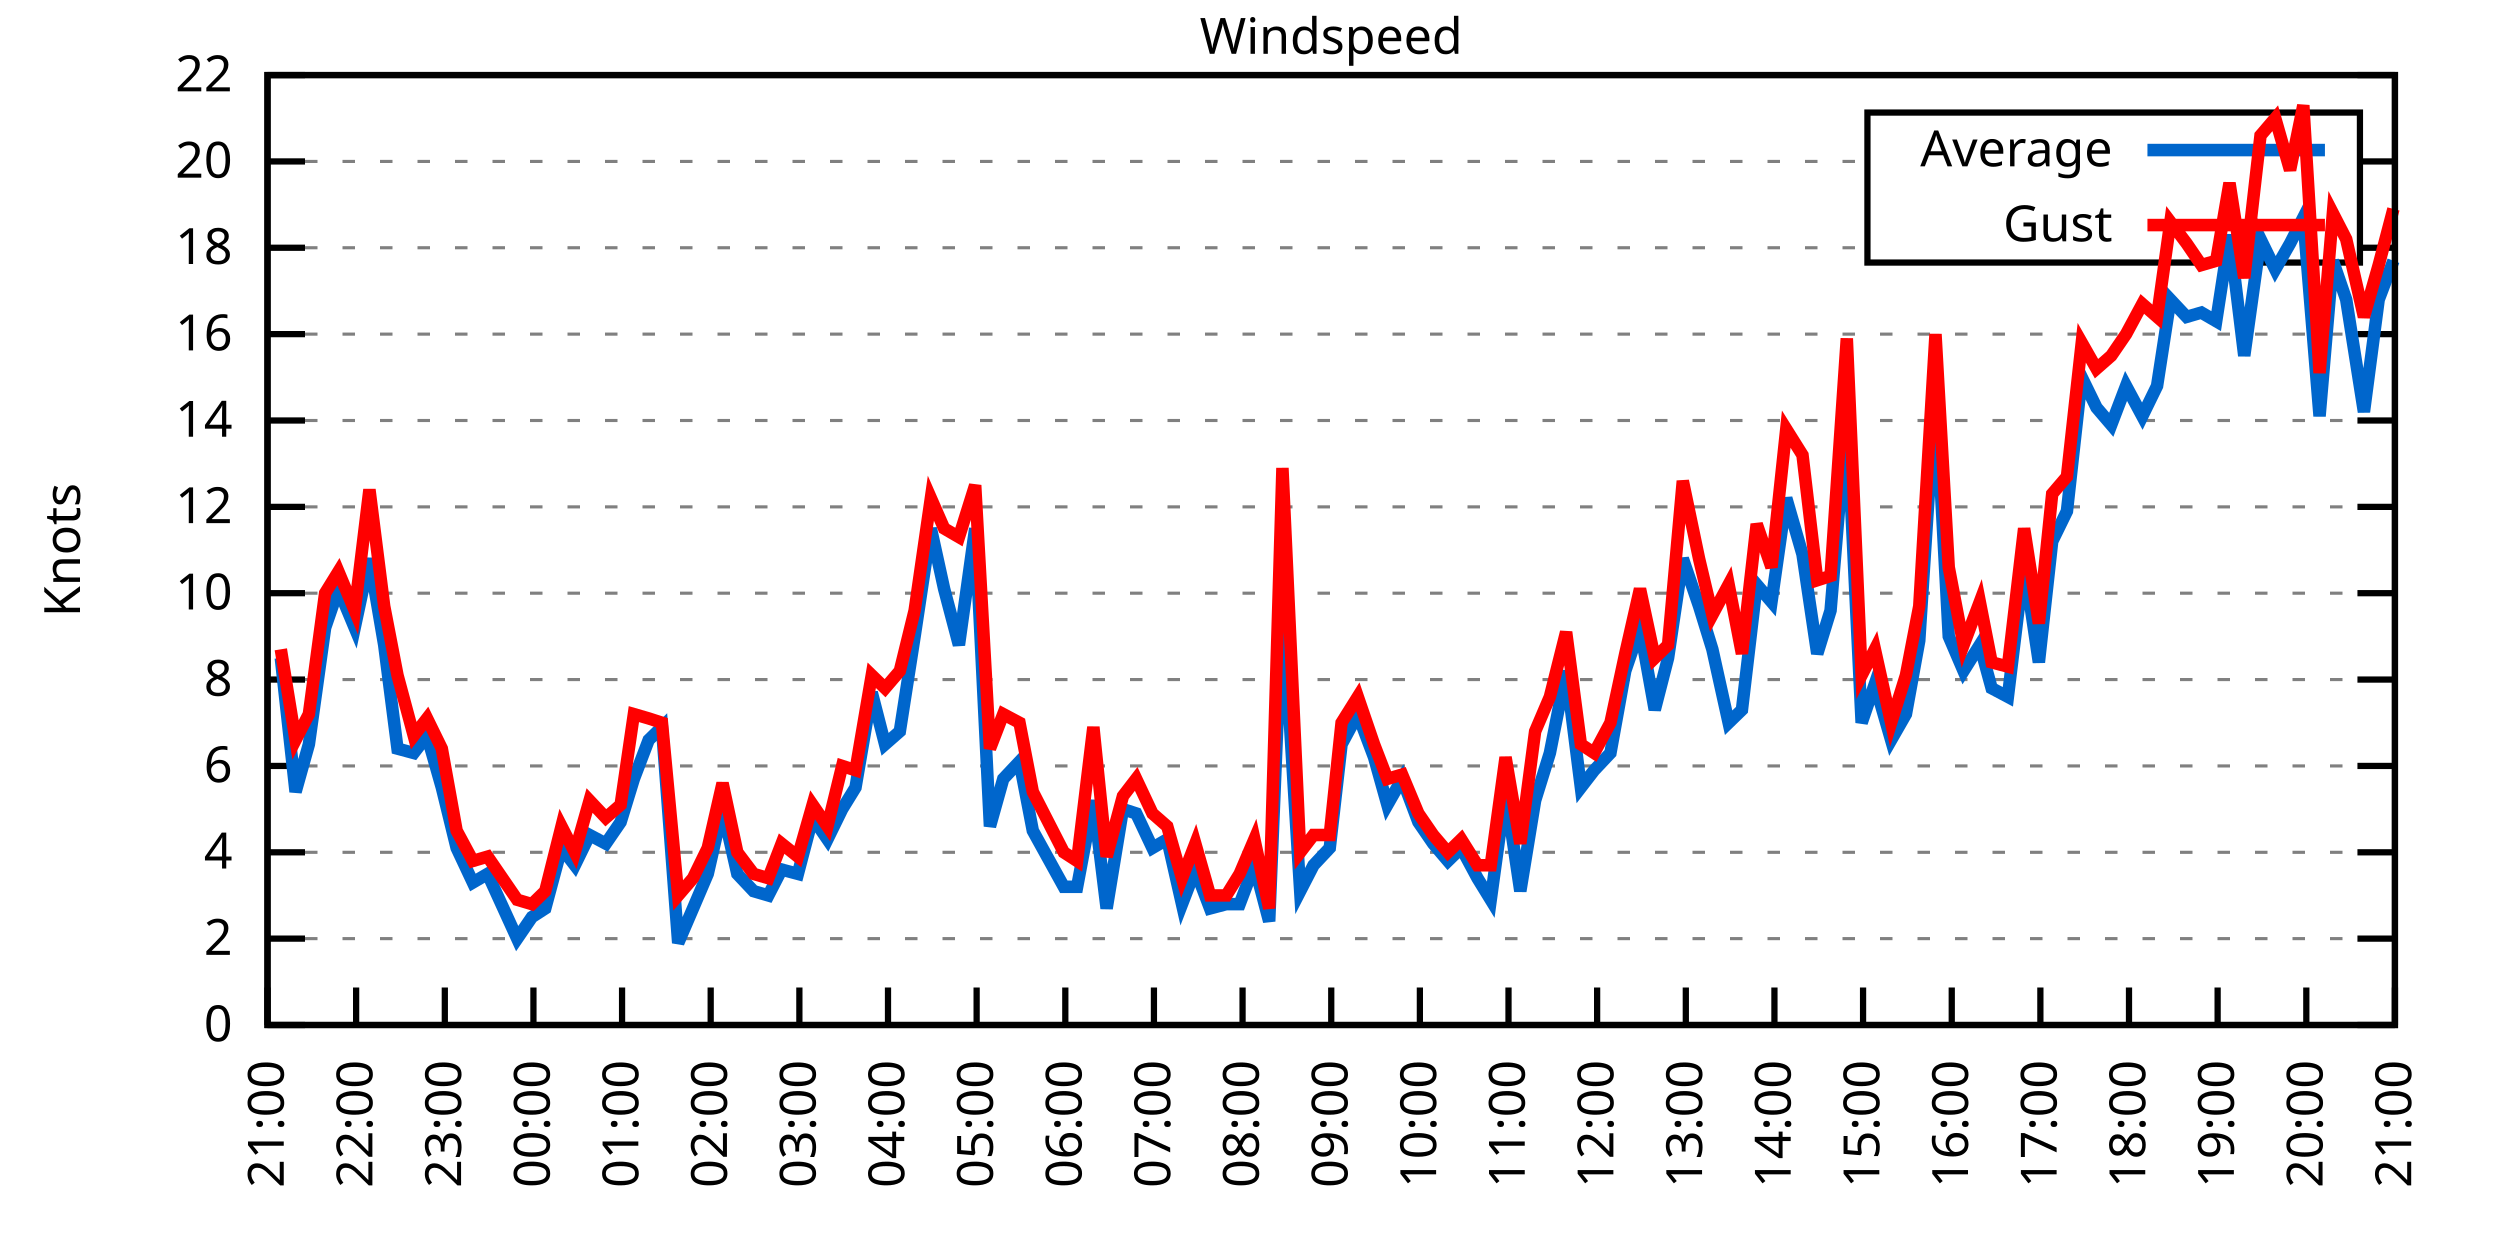
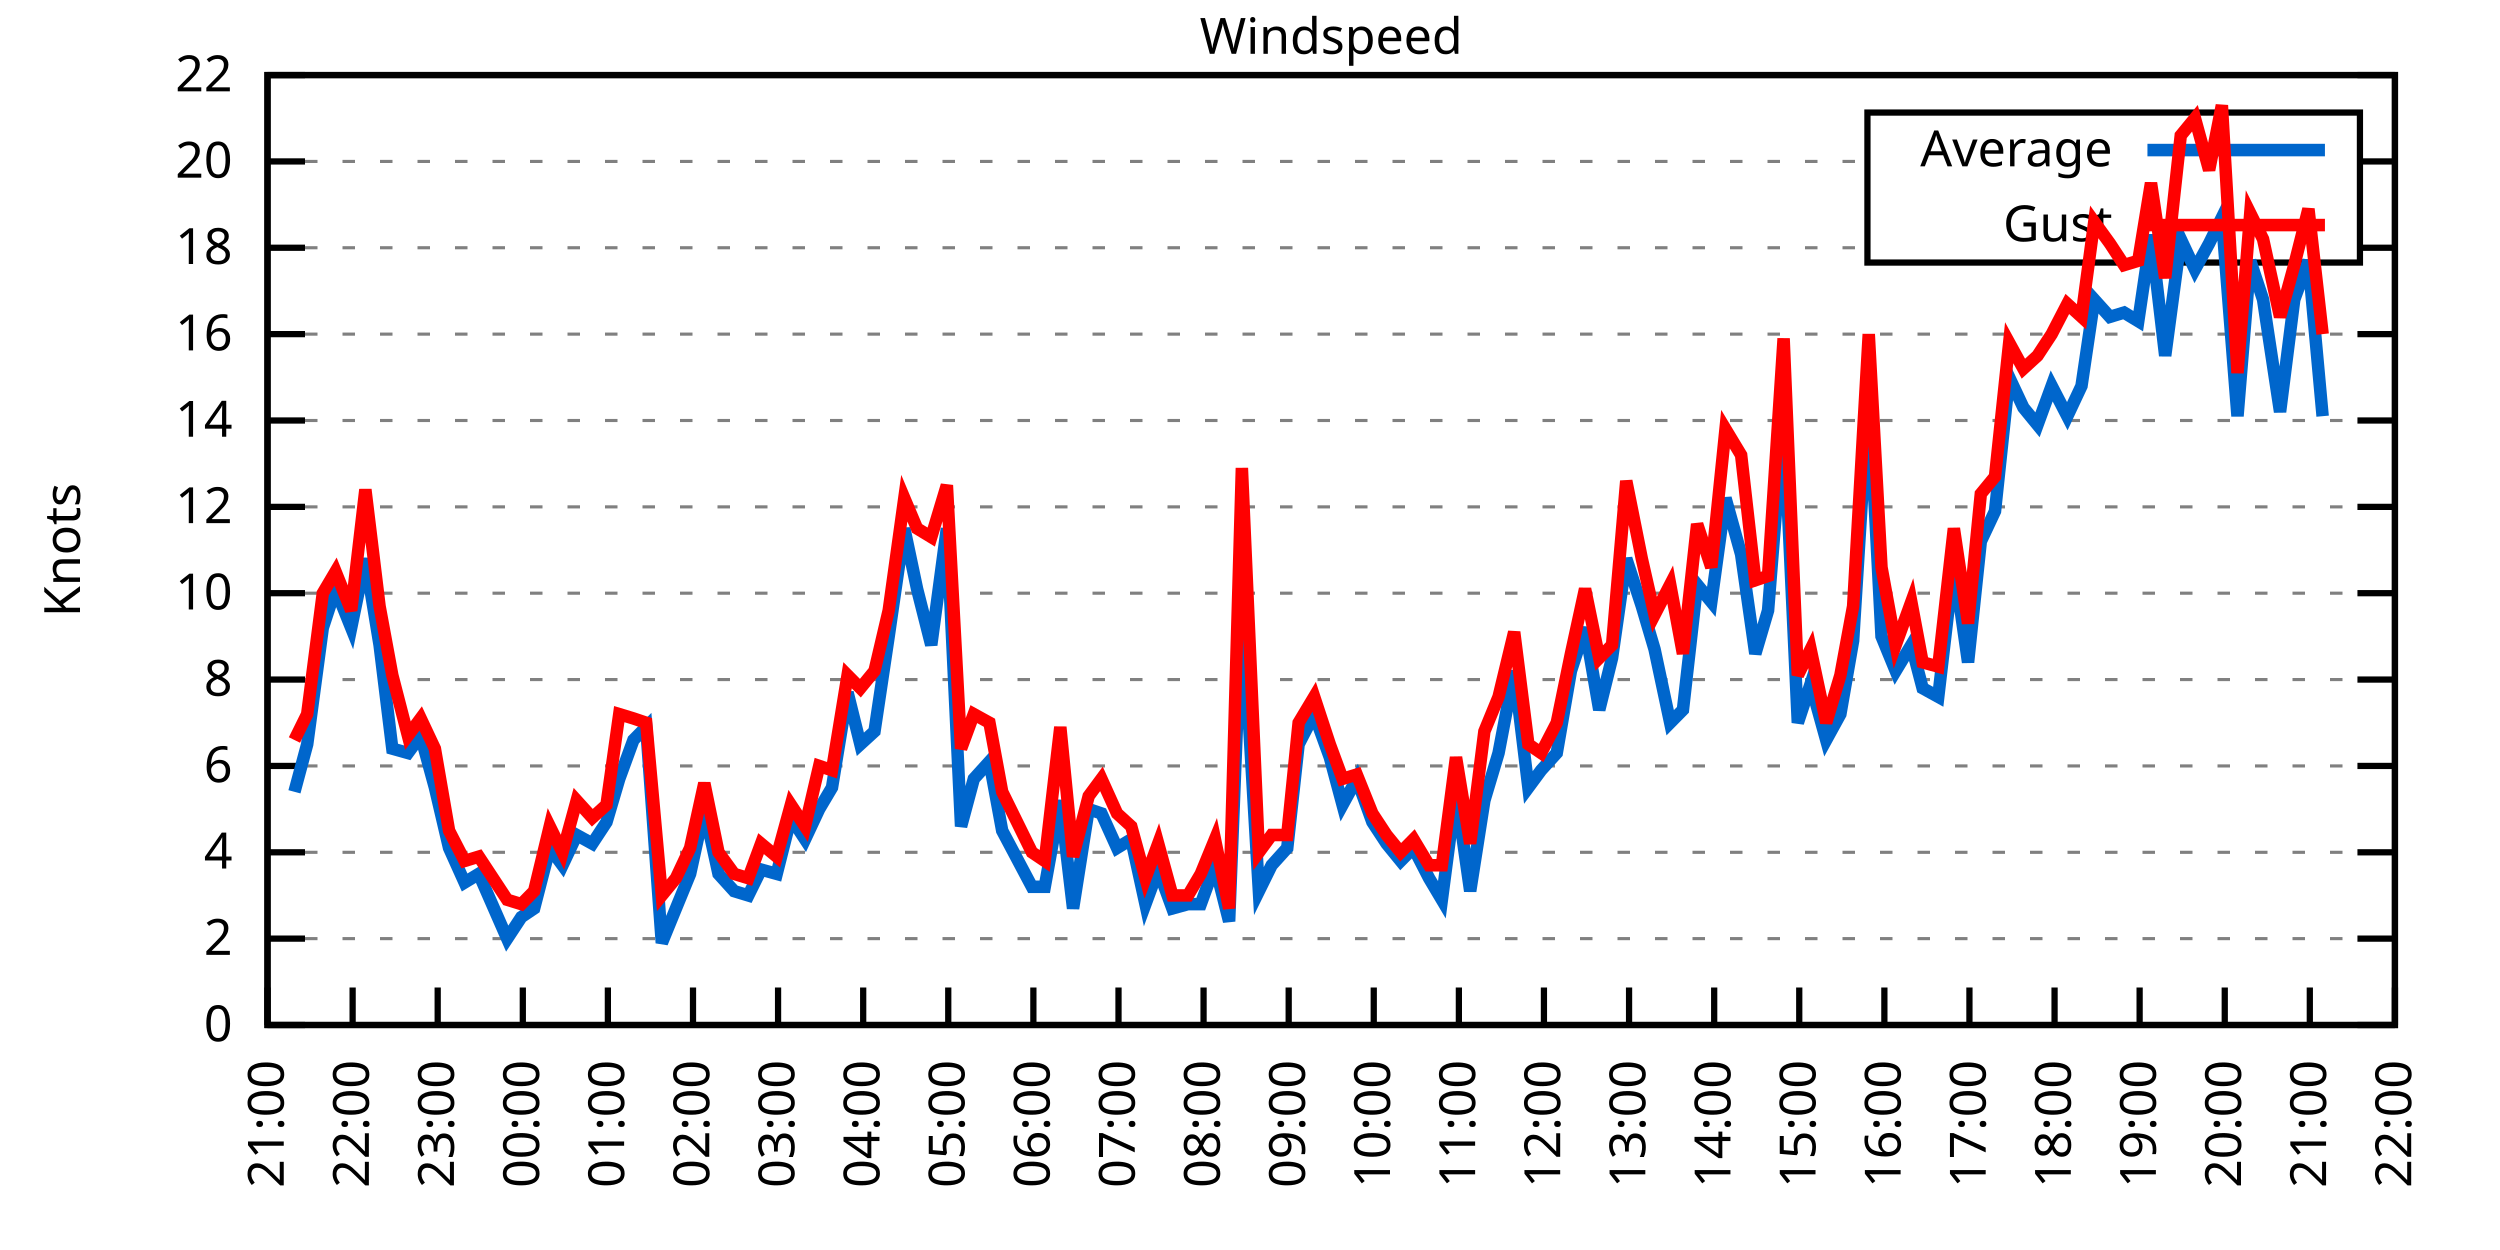
<svg xmlns="http://www.w3.org/2000/svg" xmlns:xlink="http://www.w3.org/1999/xlink" width="400" height="200" viewBox="0 0 400 200">
  <g id="gnuplot_canvas">
    <rect x="0" y="0" width="400" height="200" fill="none" />
    <defs>
      <circle id="gpDot" r="0.5" stroke-width="0.5" stroke="currentColor" />
      <path id="gpPt0" stroke-width="0.333" stroke="currentColor" d="M-1,0 h2 M0,-1 v2" />
      <path id="gpPt1" stroke-width="0.333" stroke="currentColor" d="M-1,-1 L1,1 M1,-1 L-1,1" />
      <path id="gpPt2" stroke-width="0.333" stroke="currentColor" d="M-1,0 L1,0 M0,-1 L0,1 M-1,-1 L1,1 M-1,1 L1,-1" />
      <rect id="gpPt3" stroke-width="0.333" stroke="currentColor" x="-1" y="-1" width="2" height="2" />
      <rect id="gpPt4" stroke-width="0.333" stroke="currentColor" fill="currentColor" x="-1" y="-1" width="2" height="2" />
      <circle id="gpPt5" stroke-width="0.333" stroke="currentColor" cx="0" cy="0" r="1" />
      <use xlink:href="#gpPt5" id="gpPt6" fill="currentColor" stroke="none" />
      <path id="gpPt7" stroke-width="0.333" stroke="currentColor" d="M0,-1.33 L-1.33,0.67 L1.33,0.67 z" />
      <use xlink:href="#gpPt7" id="gpPt8" fill="currentColor" stroke="none" />
      <use xlink:href="#gpPt7" id="gpPt9" stroke="currentColor" transform="rotate(180)" />
      <use xlink:href="#gpPt9" id="gpPt10" fill="currentColor" stroke="none" />
      <use xlink:href="#gpPt3" id="gpPt11" stroke="currentColor" transform="rotate(45)" />
      <use xlink:href="#gpPt11" id="gpPt12" fill="currentColor" stroke="none" />
      <path id="gpPt13" stroke-width="0.333" stroke="currentColor" d="M0,1.330 L1.265,0.411 L0.782,-1.067 L-0.782,-1.076 L-1.265,0.411 z" />
      <use xlink:href="#gpPt13" id="gpPt14" fill="currentColor" stroke="none" />
      <filter id="textbox" filterUnits="objectBoundingBox" x="0" y="0" height="1" width="1">
        <feFlood flood-color="white" flood-opacity="1" result="bgnd" />
        <feComposite in="SourceGraphic" in2="bgnd" operator="atop" />
      </filter>
      <filter id="greybox" filterUnits="objectBoundingBox" x="0" y="0" height="1" width="1">
        <feFlood flood-color="lightgrey" flood-opacity="1" result="grey" />
        <feComposite in="SourceGraphic" in2="grey" operator="atop" />
      </filter>
    </defs>
    <g fill="none" color="white" stroke="currentColor" stroke-width="1.00" stroke-linecap="butt" stroke-linejoin="miter">
</g>
    <g fill="none" color="black" stroke="currentColor" stroke-width="1.00" stroke-linecap="butt" stroke-linejoin="miter">
      <g stroke="none" shape-rendering="crispEdges">
        <polygon fill="rgb(255, 255, 255)" points="42.80,164.00 383.18,164.00 383.18,12.02 42.80,12.02 " />
      </g>
    </g>
    <g fill="none" color="black" stroke="currentColor" stroke-width="1.00" stroke-linecap="butt" stroke-linejoin="miter">
</g>
    <g fill="none" color="black" stroke="black" stroke-width="0.50" stroke-linecap="butt" stroke-linejoin="miter">
</g>
    <g fill="none" color="gray" stroke="currentColor" stroke-width="0.50" stroke-linecap="butt" stroke-linejoin="miter">
      <path stroke="gray" stroke-dasharray="2,4" class="gridline" d="M42.80,164.00 L383.19,164.00  " />
    </g>
    <g fill="none" color="gray" stroke="gray" stroke-width="1.00" stroke-linecap="butt" stroke-linejoin="miter">
</g>
    <g fill="none" color="black" stroke="currentColor" stroke-width="1.00" stroke-linecap="butt" stroke-linejoin="miter">
      <path stroke="black" d="M42.80,164.00 L48.80,164.00 M383.19,164.00 L377.19,164.00  " />
      <g transform="translate(37.20,166.60)" stroke="none" fill="black" font-family="Sans" font-size="8.00" text-anchor="end">
        <text>
          <tspan font-family="Sans"> 0</tspan>
        </text>
      </g>
    </g>
    <g fill="none" color="black" stroke="currentColor" stroke-width="1.00" stroke-linecap="butt" stroke-linejoin="miter">
</g>
    <g fill="none" color="black" stroke="black" stroke-width="0.50" stroke-linecap="butt" stroke-linejoin="miter">
</g>
    <g fill="none" color="gray" stroke="currentColor" stroke-width="0.50" stroke-linecap="butt" stroke-linejoin="miter">
      <path stroke="gray" stroke-dasharray="2,4" class="gridline" d="M42.80,150.18 L383.19,150.18  " />
    </g>
    <g fill="none" color="gray" stroke="gray" stroke-width="1.00" stroke-linecap="butt" stroke-linejoin="miter">
</g>
    <g fill="none" color="black" stroke="currentColor" stroke-width="1.00" stroke-linecap="butt" stroke-linejoin="miter">
      <path stroke="black" d="M42.80,150.18 L48.80,150.18 M383.19,150.18 L377.19,150.18  " />
      <g transform="translate(37.20,152.78)" stroke="none" fill="black" font-family="Sans" font-size="8.00" text-anchor="end">
        <text>
          <tspan font-family="Sans"> 2</tspan>
        </text>
      </g>
    </g>
    <g fill="none" color="black" stroke="currentColor" stroke-width="1.00" stroke-linecap="butt" stroke-linejoin="miter">
</g>
    <g fill="none" color="black" stroke="black" stroke-width="0.50" stroke-linecap="butt" stroke-linejoin="miter">
</g>
    <g fill="none" color="gray" stroke="currentColor" stroke-width="0.50" stroke-linecap="butt" stroke-linejoin="miter">
      <path stroke="gray" stroke-dasharray="2,4" class="gridline" d="M42.80,136.37 L383.19,136.37  " />
    </g>
    <g fill="none" color="gray" stroke="gray" stroke-width="1.00" stroke-linecap="butt" stroke-linejoin="miter">
</g>
    <g fill="none" color="black" stroke="currentColor" stroke-width="1.00" stroke-linecap="butt" stroke-linejoin="miter">
      <path stroke="black" d="M42.80,136.37 L48.80,136.37 M383.19,136.37 L377.19,136.37  " />
      <g transform="translate(37.20,138.97)" stroke="none" fill="black" font-family="Sans" font-size="8.00" text-anchor="end">
        <text>
          <tspan font-family="Sans"> 4</tspan>
        </text>
      </g>
    </g>
    <g fill="none" color="black" stroke="currentColor" stroke-width="1.00" stroke-linecap="butt" stroke-linejoin="miter">
</g>
    <g fill="none" color="black" stroke="black" stroke-width="0.50" stroke-linecap="butt" stroke-linejoin="miter">
</g>
    <g fill="none" color="gray" stroke="currentColor" stroke-width="0.50" stroke-linecap="butt" stroke-linejoin="miter">
      <path stroke="gray" stroke-dasharray="2,4" class="gridline" d="M42.80,122.55 L383.19,122.55  " />
    </g>
    <g fill="none" color="gray" stroke="gray" stroke-width="1.00" stroke-linecap="butt" stroke-linejoin="miter">
</g>
    <g fill="none" color="black" stroke="currentColor" stroke-width="1.00" stroke-linecap="butt" stroke-linejoin="miter">
      <path stroke="black" d="M42.80,122.55 L48.80,122.55 M383.19,122.55 L377.19,122.55  " />
      <g transform="translate(37.20,125.15)" stroke="none" fill="black" font-family="Sans" font-size="8.00" text-anchor="end">
        <text>
          <tspan font-family="Sans"> 6</tspan>
        </text>
      </g>
    </g>
    <g fill="none" color="black" stroke="currentColor" stroke-width="1.00" stroke-linecap="butt" stroke-linejoin="miter">
</g>
    <g fill="none" color="black" stroke="black" stroke-width="0.50" stroke-linecap="butt" stroke-linejoin="miter">
</g>
    <g fill="none" color="gray" stroke="currentColor" stroke-width="0.50" stroke-linecap="butt" stroke-linejoin="miter">
      <path stroke="gray" stroke-dasharray="2,4" class="gridline" d="M42.80,108.73 L383.19,108.73  " />
    </g>
    <g fill="none" color="gray" stroke="gray" stroke-width="1.00" stroke-linecap="butt" stroke-linejoin="miter">
</g>
    <g fill="none" color="black" stroke="currentColor" stroke-width="1.00" stroke-linecap="butt" stroke-linejoin="miter">
      <path stroke="black" d="M42.80,108.73 L48.80,108.73 M383.19,108.73 L377.19,108.73  " />
      <g transform="translate(37.20,111.33)" stroke="none" fill="black" font-family="Sans" font-size="8.00" text-anchor="end">
        <text>
          <tspan font-family="Sans"> 8</tspan>
        </text>
      </g>
    </g>
    <g fill="none" color="black" stroke="currentColor" stroke-width="1.00" stroke-linecap="butt" stroke-linejoin="miter">
</g>
    <g fill="none" color="black" stroke="black" stroke-width="0.50" stroke-linecap="butt" stroke-linejoin="miter">
</g>
    <g fill="none" color="gray" stroke="currentColor" stroke-width="0.50" stroke-linecap="butt" stroke-linejoin="miter">
      <path stroke="gray" stroke-dasharray="2,4" class="gridline" d="M42.80,94.91 L383.19,94.91  " />
    </g>
    <g fill="none" color="gray" stroke="gray" stroke-width="1.00" stroke-linecap="butt" stroke-linejoin="miter">
</g>
    <g fill="none" color="black" stroke="currentColor" stroke-width="1.00" stroke-linecap="butt" stroke-linejoin="miter">
      <path stroke="black" d="M42.80,94.91 L48.80,94.91 M383.19,94.91 L377.19,94.91  " />
      <g transform="translate(37.20,97.51)" stroke="none" fill="black" font-family="Sans" font-size="8.00" text-anchor="end">
        <text>
          <tspan font-family="Sans"> 10</tspan>
        </text>
      </g>
    </g>
    <g fill="none" color="black" stroke="currentColor" stroke-width="1.00" stroke-linecap="butt" stroke-linejoin="miter">
</g>
    <g fill="none" color="black" stroke="black" stroke-width="0.50" stroke-linecap="butt" stroke-linejoin="miter">
</g>
    <g fill="none" color="gray" stroke="currentColor" stroke-width="0.50" stroke-linecap="butt" stroke-linejoin="miter">
      <path stroke="gray" stroke-dasharray="2,4" class="gridline" d="M42.80,81.10 L383.19,81.10  " />
    </g>
    <g fill="none" color="gray" stroke="gray" stroke-width="1.00" stroke-linecap="butt" stroke-linejoin="miter">
</g>
    <g fill="none" color="black" stroke="currentColor" stroke-width="1.00" stroke-linecap="butt" stroke-linejoin="miter">
      <path stroke="black" d="M42.80,81.10 L48.80,81.10 M383.19,81.10 L377.19,81.10  " />
      <g transform="translate(37.20,83.70)" stroke="none" fill="black" font-family="Sans" font-size="8.00" text-anchor="end">
        <text>
          <tspan font-family="Sans"> 12</tspan>
        </text>
      </g>
    </g>
    <g fill="none" color="black" stroke="currentColor" stroke-width="1.00" stroke-linecap="butt" stroke-linejoin="miter">
</g>
    <g fill="none" color="black" stroke="black" stroke-width="0.50" stroke-linecap="butt" stroke-linejoin="miter">
</g>
    <g fill="none" color="gray" stroke="currentColor" stroke-width="0.50" stroke-linecap="butt" stroke-linejoin="miter">
      <path stroke="gray" stroke-dasharray="2,4" class="gridline" d="M42.80,67.28 L383.19,67.28  " />
    </g>
    <g fill="none" color="gray" stroke="gray" stroke-width="1.00" stroke-linecap="butt" stroke-linejoin="miter">
</g>
    <g fill="none" color="black" stroke="currentColor" stroke-width="1.00" stroke-linecap="butt" stroke-linejoin="miter">
      <path stroke="black" d="M42.80,67.28 L48.80,67.28 M383.19,67.28 L377.19,67.28  " />
      <g transform="translate(37.20,69.88)" stroke="none" fill="black" font-family="Sans" font-size="8.00" text-anchor="end">
        <text>
          <tspan font-family="Sans"> 14</tspan>
        </text>
      </g>
    </g>
    <g fill="none" color="black" stroke="currentColor" stroke-width="1.00" stroke-linecap="butt" stroke-linejoin="miter">
</g>
    <g fill="none" color="black" stroke="black" stroke-width="0.50" stroke-linecap="butt" stroke-linejoin="miter">
</g>
    <g fill="none" color="gray" stroke="currentColor" stroke-width="0.50" stroke-linecap="butt" stroke-linejoin="miter">
      <path stroke="gray" stroke-dasharray="2,4" class="gridline" d="M42.80,53.46 L383.19,53.46  " />
    </g>
    <g fill="none" color="gray" stroke="gray" stroke-width="1.00" stroke-linecap="butt" stroke-linejoin="miter">
</g>
    <g fill="none" color="black" stroke="currentColor" stroke-width="1.00" stroke-linecap="butt" stroke-linejoin="miter">
      <path stroke="black" d="M42.80,53.46 L48.80,53.46 M383.19,53.46 L377.19,53.46  " />
      <g transform="translate(37.20,56.06)" stroke="none" fill="black" font-family="Sans" font-size="8.00" text-anchor="end">
        <text>
          <tspan font-family="Sans"> 16</tspan>
        </text>
      </g>
    </g>
    <g fill="none" color="black" stroke="currentColor" stroke-width="1.00" stroke-linecap="butt" stroke-linejoin="miter">
</g>
    <g fill="none" color="black" stroke="black" stroke-width="0.50" stroke-linecap="butt" stroke-linejoin="miter">
</g>
    <g fill="none" color="gray" stroke="currentColor" stroke-width="0.50" stroke-linecap="butt" stroke-linejoin="miter">
      <path stroke="gray" stroke-dasharray="2,4" class="gridline" d="M42.80,39.64 L298.79,39.64 M377.59,39.64 L383.19,39.64  " />
    </g>
    <g fill="none" color="gray" stroke="gray" stroke-width="1.00" stroke-linecap="butt" stroke-linejoin="miter">
</g>
    <g fill="none" color="black" stroke="currentColor" stroke-width="1.00" stroke-linecap="butt" stroke-linejoin="miter">
      <path stroke="black" d="M42.80,39.64 L48.80,39.64 M383.19,39.64 L377.19,39.64  " />
      <g transform="translate(37.20,42.24)" stroke="none" fill="black" font-family="Sans" font-size="8.00" text-anchor="end">
        <text>
          <tspan font-family="Sans"> 18</tspan>
        </text>
      </g>
    </g>
    <g fill="none" color="black" stroke="currentColor" stroke-width="1.00" stroke-linecap="butt" stroke-linejoin="miter">
</g>
    <g fill="none" color="black" stroke="black" stroke-width="0.50" stroke-linecap="butt" stroke-linejoin="miter">
</g>
    <g fill="none" color="gray" stroke="currentColor" stroke-width="0.50" stroke-linecap="butt" stroke-linejoin="miter">
      <path stroke="gray" stroke-dasharray="2,4" class="gridline" d="M42.80,25.83 L298.79,25.83 M377.59,25.83 L383.19,25.83  " />
    </g>
    <g fill="none" color="gray" stroke="gray" stroke-width="1.00" stroke-linecap="butt" stroke-linejoin="miter">
</g>
    <g fill="none" color="black" stroke="currentColor" stroke-width="1.00" stroke-linecap="butt" stroke-linejoin="miter">
      <path stroke="black" d="M42.80,25.83 L48.80,25.83 M383.19,25.83 L377.19,25.83  " />
      <g transform="translate(37.20,28.43)" stroke="none" fill="black" font-family="Sans" font-size="8.00" text-anchor="end">
        <text>
          <tspan font-family="Sans"> 20</tspan>
        </text>
      </g>
    </g>
    <g fill="none" color="black" stroke="currentColor" stroke-width="1.00" stroke-linecap="butt" stroke-linejoin="miter">
</g>
    <g fill="none" color="black" stroke="black" stroke-width="0.50" stroke-linecap="butt" stroke-linejoin="miter">
</g>
    <g fill="none" color="gray" stroke="currentColor" stroke-width="0.50" stroke-linecap="butt" stroke-linejoin="miter">
      <path stroke="gray" stroke-dasharray="2,4" class="gridline" d="M42.80,12.01 L383.19,12.01  " />
    </g>
    <g fill="none" color="gray" stroke="gray" stroke-width="1.00" stroke-linecap="butt" stroke-linejoin="miter">
</g>
    <g fill="none" color="black" stroke="currentColor" stroke-width="1.00" stroke-linecap="butt" stroke-linejoin="miter">
      <path stroke="black" d="M42.80,12.01 L48.80,12.01 M383.19,12.01 L377.19,12.01  " />
      <g transform="translate(37.20,14.61)" stroke="none" fill="black" font-family="Sans" font-size="8.00" text-anchor="end">
        <text>
          <tspan font-family="Sans"> 22</tspan>
        </text>
      </g>
    </g>
    <g fill="none" color="black" stroke="currentColor" stroke-width="1.00" stroke-linecap="butt" stroke-linejoin="miter">
      <path stroke="black" d="M42.80,164.00 L42.80,158.00  " />
      <g transform="translate(45.40,169.60) rotate(270.00)" stroke="none" fill="black" font-family="Sans" font-size="8.00" text-anchor="end">
        <text>
          <tspan font-family="Sans">21:00</tspan>
        </text>
      </g>
    </g>
    <g fill="none" color="black" stroke="currentColor" stroke-width="1.00" stroke-linecap="butt" stroke-linejoin="miter">
-       <path stroke="black" d="M56.98,164.00 L56.98,158.00  " />
-       <g transform="translate(59.58,169.60) rotate(270.00)" stroke="none" fill="black" font-family="Sans" font-size="8.00" text-anchor="end">
+       <path stroke="black" d="M56.42,164.00 L56.42,158.00  " />
+       <g transform="translate(59.02,169.60) rotate(270.00)" stroke="none" fill="black" font-family="Sans" font-size="8.00" text-anchor="end">
        <text>
          <tspan font-family="Sans">22:00</tspan>
        </text>
      </g>
    </g>
    <g fill="none" color="black" stroke="currentColor" stroke-width="1.00" stroke-linecap="butt" stroke-linejoin="miter">
-       <path stroke="black" d="M71.17,164.00 L71.17,158.00  " />
-       <g transform="translate(73.77,169.60) rotate(270.00)" stroke="none" fill="black" font-family="Sans" font-size="8.00" text-anchor="end">
+       <path stroke="black" d="M70.03,164.00 L70.03,158.00  " />
+       <g transform="translate(72.63,169.60) rotate(270.00)" stroke="none" fill="black" font-family="Sans" font-size="8.00" text-anchor="end">
        <text>
          <tspan font-family="Sans">23:00</tspan>
        </text>
      </g>
    </g>
    <g fill="none" color="black" stroke="currentColor" stroke-width="1.00" stroke-linecap="butt" stroke-linejoin="miter">
-       <path stroke="black" d="M85.35,164.00 L85.35,158.00  " />
-       <g transform="translate(87.95,169.60) rotate(270.00)" stroke="none" fill="black" font-family="Sans" font-size="8.00" text-anchor="end">
+       <path stroke="black" d="M83.65,164.00 L83.65,158.00  " />
+       <g transform="translate(86.25,169.60) rotate(270.00)" stroke="none" fill="black" font-family="Sans" font-size="8.00" text-anchor="end">
        <text>
          <tspan font-family="Sans">00:00</tspan>
        </text>
      </g>
    </g>
    <g fill="none" color="black" stroke="currentColor" stroke-width="1.00" stroke-linecap="butt" stroke-linejoin="miter">
-       <path stroke="black" d="M99.53,164.00 L99.53,158.00  " />
-       <g transform="translate(102.13,169.60) rotate(270.00)" stroke="none" fill="black" font-family="Sans" font-size="8.00" text-anchor="end">
+       <path stroke="black" d="M97.26,164.00 L97.26,158.00  " />
+       <g transform="translate(99.86,169.60) rotate(270.00)" stroke="none" fill="black" font-family="Sans" font-size="8.00" text-anchor="end">
        <text>
          <tspan font-family="Sans">01:00</tspan>
        </text>
      </g>
    </g>
    <g fill="none" color="black" stroke="currentColor" stroke-width="1.00" stroke-linecap="butt" stroke-linejoin="miter">
-       <path stroke="black" d="M113.71,164.00 L113.71,158.00  " />
-       <g transform="translate(116.31,169.60) rotate(270.00)" stroke="none" fill="black" font-family="Sans" font-size="8.00" text-anchor="end">
+       <path stroke="black" d="M110.88,164.00 L110.88,158.00  " />
+       <g transform="translate(113.48,169.60) rotate(270.00)" stroke="none" fill="black" font-family="Sans" font-size="8.00" text-anchor="end">
        <text>
          <tspan font-family="Sans">02:00</tspan>
        </text>
      </g>
    </g>
    <g fill="none" color="black" stroke="currentColor" stroke-width="1.00" stroke-linecap="butt" stroke-linejoin="miter">
-       <path stroke="black" d="M127.90,164.00 L127.90,158.00  " />
-       <g transform="translate(130.50,169.60) rotate(270.00)" stroke="none" fill="black" font-family="Sans" font-size="8.00" text-anchor="end">
+       <path stroke="black" d="M124.49,164.00 L124.49,158.00  " />
+       <g transform="translate(127.09,169.60) rotate(270.00)" stroke="none" fill="black" font-family="Sans" font-size="8.00" text-anchor="end">
        <text>
          <tspan font-family="Sans">03:00</tspan>
        </text>
      </g>
    </g>
    <g fill="none" color="black" stroke="currentColor" stroke-width="1.00" stroke-linecap="butt" stroke-linejoin="miter">
-       <path stroke="black" d="M142.08,164.00 L142.08,158.00  " />
-       <g transform="translate(144.68,169.60) rotate(270.00)" stroke="none" fill="black" font-family="Sans" font-size="8.00" text-anchor="end">
+       <path stroke="black" d="M138.11,164.00 L138.11,158.00  " />
+       <g transform="translate(140.71,169.60) rotate(270.00)" stroke="none" fill="black" font-family="Sans" font-size="8.00" text-anchor="end">
        <text>
          <tspan font-family="Sans">04:00</tspan>
        </text>
      </g>
    </g>
    <g fill="none" color="black" stroke="currentColor" stroke-width="1.00" stroke-linecap="butt" stroke-linejoin="miter">
-       <path stroke="black" d="M156.26,164.00 L156.26,158.00  " />
-       <g transform="translate(158.86,169.60) rotate(270.00)" stroke="none" fill="black" font-family="Sans" font-size="8.00" text-anchor="end">
+       <path stroke="black" d="M151.72,164.00 L151.72,158.00  " />
+       <g transform="translate(154.32,169.60) rotate(270.00)" stroke="none" fill="black" font-family="Sans" font-size="8.00" text-anchor="end">
        <text>
          <tspan font-family="Sans">05:00</tspan>
        </text>
      </g>
    </g>
    <g fill="none" color="black" stroke="currentColor" stroke-width="1.00" stroke-linecap="butt" stroke-linejoin="miter">
-       <path stroke="black" d="M170.45,164.00 L170.45,158.00  " />
-       <g transform="translate(173.05,169.60) rotate(270.00)" stroke="none" fill="black" font-family="Sans" font-size="8.00" text-anchor="end">
+       <path stroke="black" d="M165.34,164.00 L165.34,158.00  " />
+       <g transform="translate(167.94,169.60) rotate(270.00)" stroke="none" fill="black" font-family="Sans" font-size="8.00" text-anchor="end">
        <text>
          <tspan font-family="Sans">06:00</tspan>
        </text>
      </g>
    </g>
    <g fill="none" color="black" stroke="currentColor" stroke-width="1.00" stroke-linecap="butt" stroke-linejoin="miter">
-       <path stroke="black" d="M184.63,164.00 L184.63,158.00  " />
-       <g transform="translate(187.23,169.60) rotate(270.00)" stroke="none" fill="black" font-family="Sans" font-size="8.00" text-anchor="end">
+       <path stroke="black" d="M178.96,164.00 L178.96,158.00  " />
+       <g transform="translate(181.56,169.60) rotate(270.00)" stroke="none" fill="black" font-family="Sans" font-size="8.00" text-anchor="end">
        <text>
          <tspan font-family="Sans">07:00</tspan>
        </text>
      </g>
    </g>
    <g fill="none" color="black" stroke="currentColor" stroke-width="1.00" stroke-linecap="butt" stroke-linejoin="miter">
-       <path stroke="black" d="M198.81,164.00 L198.81,158.00  " />
-       <g transform="translate(201.41,169.60) rotate(270.00)" stroke="none" fill="black" font-family="Sans" font-size="8.00" text-anchor="end">
+       <path stroke="black" d="M192.57,164.00 L192.57,158.00  " />
+       <g transform="translate(195.17,169.60) rotate(270.00)" stroke="none" fill="black" font-family="Sans" font-size="8.00" text-anchor="end">
        <text>
          <tspan font-family="Sans">08:00</tspan>
        </text>
      </g>
    </g>
    <g fill="none" color="black" stroke="currentColor" stroke-width="1.00" stroke-linecap="butt" stroke-linejoin="miter">
-       <path stroke="black" d="M213.00,164.00 L213.00,158.00  " />
-       <g transform="translate(215.60,169.60) rotate(270.00)" stroke="none" fill="black" font-family="Sans" font-size="8.00" text-anchor="end">
+       <path stroke="black" d="M206.19,164.00 L206.19,158.00  " />
+       <g transform="translate(208.79,169.60) rotate(270.00)" stroke="none" fill="black" font-family="Sans" font-size="8.00" text-anchor="end">
        <text>
          <tspan font-family="Sans">09:00</tspan>
        </text>
      </g>
    </g>
    <g fill="none" color="black" stroke="currentColor" stroke-width="1.00" stroke-linecap="butt" stroke-linejoin="miter">
-       <path stroke="black" d="M227.18,164.00 L227.18,158.00  " />
-       <g transform="translate(229.78,169.60) rotate(270.00)" stroke="none" fill="black" font-family="Sans" font-size="8.00" text-anchor="end">
+       <path stroke="black" d="M219.80,164.00 L219.80,158.00  " />
+       <g transform="translate(222.40,169.60) rotate(270.00)" stroke="none" fill="black" font-family="Sans" font-size="8.00" text-anchor="end">
        <text>
          <tspan font-family="Sans">10:00</tspan>
        </text>
      </g>
    </g>
    <g fill="none" color="black" stroke="currentColor" stroke-width="1.00" stroke-linecap="butt" stroke-linejoin="miter">
-       <path stroke="black" d="M241.36,164.00 L241.36,158.00  " />
-       <g transform="translate(243.96,169.60) rotate(270.00)" stroke="none" fill="black" font-family="Sans" font-size="8.00" text-anchor="end">
+       <path stroke="black" d="M233.42,164.00 L233.42,158.00  " />
+       <g transform="translate(236.02,169.60) rotate(270.00)" stroke="none" fill="black" font-family="Sans" font-size="8.00" text-anchor="end">
        <text>
          <tspan font-family="Sans">11:00</tspan>
        </text>
      </g>
    </g>
    <g fill="none" color="black" stroke="currentColor" stroke-width="1.00" stroke-linecap="butt" stroke-linejoin="miter">
-       <path stroke="black" d="M255.54,164.00 L255.54,158.00  " />
-       <g transform="translate(258.14,169.60) rotate(270.00)" stroke="none" fill="black" font-family="Sans" font-size="8.00" text-anchor="end">
+       <path stroke="black" d="M247.03,164.00 L247.03,158.00  " />
+       <g transform="translate(249.63,169.60) rotate(270.00)" stroke="none" fill="black" font-family="Sans" font-size="8.00" text-anchor="end">
        <text>
          <tspan font-family="Sans">12:00</tspan>
        </text>
      </g>
    </g>
    <g fill="none" color="black" stroke="currentColor" stroke-width="1.00" stroke-linecap="butt" stroke-linejoin="miter">
-       <path stroke="black" d="M269.73,164.00 L269.73,158.00  " />
-       <g transform="translate(272.33,169.60) rotate(270.00)" stroke="none" fill="black" font-family="Sans" font-size="8.00" text-anchor="end">
+       <path stroke="black" d="M260.65,164.00 L260.65,158.00  " />
+       <g transform="translate(263.25,169.60) rotate(270.00)" stroke="none" fill="black" font-family="Sans" font-size="8.00" text-anchor="end">
        <text>
          <tspan font-family="Sans">13:00</tspan>
        </text>
      </g>
    </g>
    <g fill="none" color="black" stroke="currentColor" stroke-width="1.00" stroke-linecap="butt" stroke-linejoin="miter">
-       <path stroke="black" d="M283.91,164.00 L283.91,158.00  " />
-       <g transform="translate(286.51,169.60) rotate(270.00)" stroke="none" fill="black" font-family="Sans" font-size="8.00" text-anchor="end">
+       <path stroke="black" d="M274.27,164.00 L274.27,158.00  " />
+       <g transform="translate(276.87,169.60) rotate(270.00)" stroke="none" fill="black" font-family="Sans" font-size="8.00" text-anchor="end">
        <text>
          <tspan font-family="Sans">14:00</tspan>
        </text>
      </g>
    </g>
    <g fill="none" color="black" stroke="currentColor" stroke-width="1.00" stroke-linecap="butt" stroke-linejoin="miter">
-       <path stroke="black" d="M298.09,164.00 L298.09,158.00  " />
-       <g transform="translate(300.69,169.60) rotate(270.00)" stroke="none" fill="black" font-family="Sans" font-size="8.00" text-anchor="end">
+       <path stroke="black" d="M287.88,164.00 L287.88,158.00  " />
+       <g transform="translate(290.48,169.60) rotate(270.00)" stroke="none" fill="black" font-family="Sans" font-size="8.00" text-anchor="end">
        <text>
          <tspan font-family="Sans">15:00</tspan>
        </text>
      </g>
    </g>
    <g fill="none" color="black" stroke="currentColor" stroke-width="1.00" stroke-linecap="butt" stroke-linejoin="miter">
-       <path stroke="black" d="M312.28,164.00 L312.28,158.00  " />
-       <g transform="translate(314.88,169.60) rotate(270.00)" stroke="none" fill="black" font-family="Sans" font-size="8.00" text-anchor="end">
+       <path stroke="black" d="M301.50,164.00 L301.50,158.00  " />
+       <g transform="translate(304.10,169.60) rotate(270.00)" stroke="none" fill="black" font-family="Sans" font-size="8.00" text-anchor="end">
        <text>
          <tspan font-family="Sans">16:00</tspan>
        </text>
      </g>
    </g>
    <g fill="none" color="black" stroke="currentColor" stroke-width="1.00" stroke-linecap="butt" stroke-linejoin="miter">
-       <path stroke="black" d="M326.46,164.00 L326.46,158.00  " />
-       <g transform="translate(329.06,169.60) rotate(270.00)" stroke="none" fill="black" font-family="Sans" font-size="8.00" text-anchor="end">
+       <path stroke="black" d="M315.11,164.00 L315.11,158.00  " />
+       <g transform="translate(317.71,169.60) rotate(270.00)" stroke="none" fill="black" font-family="Sans" font-size="8.00" text-anchor="end">
        <text>
          <tspan font-family="Sans">17:00</tspan>
        </text>
      </g>
    </g>
    <g fill="none" color="black" stroke="currentColor" stroke-width="1.00" stroke-linecap="butt" stroke-linejoin="miter">
-       <path stroke="black" d="M340.64,164.00 L340.64,158.00  " />
-       <g transform="translate(343.24,169.60) rotate(270.00)" stroke="none" fill="black" font-family="Sans" font-size="8.00" text-anchor="end">
+       <path stroke="black" d="M328.73,164.00 L328.73,158.00  " />
+       <g transform="translate(331.33,169.60) rotate(270.00)" stroke="none" fill="black" font-family="Sans" font-size="8.00" text-anchor="end">
        <text>
          <tspan font-family="Sans">18:00</tspan>
        </text>
      </g>
    </g>
    <g fill="none" color="black" stroke="currentColor" stroke-width="1.00" stroke-linecap="butt" stroke-linejoin="miter">
-       <path stroke="black" d="M354.82,164.00 L354.82,158.00  " />
-       <g transform="translate(357.42,169.60) rotate(270.00)" stroke="none" fill="black" font-family="Sans" font-size="8.00" text-anchor="end">
+       <path stroke="black" d="M342.34,164.00 L342.34,158.00  " />
+       <g transform="translate(344.94,169.60) rotate(270.00)" stroke="none" fill="black" font-family="Sans" font-size="8.00" text-anchor="end">
        <text>
          <tspan font-family="Sans">19:00</tspan>
        </text>
      </g>
    </g>
    <g fill="none" color="black" stroke="currentColor" stroke-width="1.00" stroke-linecap="butt" stroke-linejoin="miter">
-       <path stroke="black" d="M369.01,164.00 L369.01,158.00  " />
-       <g transform="translate(371.61,169.60) rotate(270.00)" stroke="none" fill="black" font-family="Sans" font-size="8.00" text-anchor="end">
+       <path stroke="black" d="M355.96,164.00 L355.96,158.00  " />
+       <g transform="translate(358.56,169.60) rotate(270.00)" stroke="none" fill="black" font-family="Sans" font-size="8.00" text-anchor="end">
        <text>
          <tspan font-family="Sans">20:00</tspan>
+         </text>
+       </g>
+     </g>
+     <g fill="none" color="black" stroke="currentColor" stroke-width="1.00" stroke-linecap="butt" stroke-linejoin="miter">
+       <path stroke="black" d="M369.57,164.00 L369.57,158.00  " />
+       <g transform="translate(372.17,169.60) rotate(270.00)" stroke="none" fill="black" font-family="Sans" font-size="8.00" text-anchor="end">
+         <text>
+           <tspan font-family="Sans">21:00</tspan>
        </text>
      </g>
    </g>
    <g fill="none" color="black" stroke="currentColor" stroke-width="1.00" stroke-linecap="butt" stroke-linejoin="miter">
      <path stroke="black" d="M383.19,164.00 L383.19,158.00  " />
      <g transform="translate(385.79,169.60) rotate(270.00)" stroke="none" fill="black" font-family="Sans" font-size="8.00" text-anchor="end">
        <text>
-           <tspan font-family="Sans">21:00</tspan>
+           <tspan font-family="Sans">22:00</tspan>
        </text>
      </g>
    </g>
    <g fill="none" color="black" stroke="currentColor" stroke-width="1.00" stroke-linecap="butt" stroke-linejoin="miter">
</g>
    <g fill="none" color="black" stroke="currentColor" stroke-width="1.00" stroke-linecap="butt" stroke-linejoin="miter">
      <path stroke="black" d="M42.80,12.01 L42.80,164.00 L383.19,164.00 L383.19,12.01 L42.80,12.01 Z  " />
    </g>
    <g fill="none" color="black" stroke="currentColor" stroke-width="1.00" stroke-linecap="butt" stroke-linejoin="miter">
</g>
    <g fill="none" color="black" stroke="currentColor" stroke-width="1.00" stroke-linecap="butt" stroke-linejoin="miter">
      <path stroke="black" d="M298.79,42.01 L298.79,18.01 L377.59,18.01 L377.59,42.01 L298.79,42.01 Z  " />
    </g>
    <g id="Windspeed_plot_1">
      <g fill="none" color="white" stroke="black" stroke-width="2.00" stroke-linecap="butt" stroke-linejoin="miter">
</g>
      <g fill="none" color="black" stroke="currentColor" stroke-width="2.00" stroke-linecap="butt" stroke-linejoin="miter">
        <g transform="translate(337.99,26.61)" stroke="none" fill="black" font-family="Sans" font-size="8.00" text-anchor="end">
          <text>
            <tspan font-family="Sans">Average</tspan>
          </text>
        </g>
      </g>
      <g fill="none" color="black" stroke="currentColor" stroke-width="2.00" stroke-linecap="butt" stroke-linejoin="miter">
-         <path stroke="rgb(  0, 102, 204)" d="M343.59,24.01 L371.99,24.01 M44.93,105.28 L47.29,126.69 L49.42,119.09 L52.02,100.44 L54.15,94.22 L56.75,100.44   L59.11,89.39 L61.47,103.20 L63.60,119.78 L66.20,120.48 L68.33,117.71 L70.69,126.00 L73.06,135.67 L75.66,141.20   L78.02,139.82 L82.75,150.18 L85.11,146.73 L87.24,145.35 L89.84,135.67 L91.97,138.44 L94.33,133.60 L96.93,134.98   L99.30,131.53 L101.42,124.62 L103.79,118.40 L105.91,116.33 L108.51,150.87 L110.88,145.35 L113.24,139.82 L115.61,129.46   L117.97,139.82 L120.57,142.58 L122.93,143.27 L125.06,139.13 L127.66,139.82 L130.02,130.84 L132.39,134.29 L134.75,129.46   L136.88,126.00 L139.48,110.80 L141.61,119.09 L143.97,117.02 L146.34,101.82 L148.94,84.55 L151.06,94.22 L153.43,103.20   L156.03,84.55 L158.39,132.22 L160.52,124.62 L163.12,121.86 L165.25,132.91 L170.21,141.89 L172.34,141.89 L174.94,128.08   L177.06,145.35 L179.67,129.46 L181.79,130.15 L184.39,135.67 L186.76,134.29 L189.12,144.66 L191.25,139.13 L193.61,145.35   L196.21,144.66 L198.34,144.66 L200.70,138.44 L203.07,147.42 L205.19,96.30 L208.03,142.58 L210.16,138.44 L212.76,135.67   L214.65,119.09 L217.25,114.26 L219.85,121.17 L221.98,128.77 L224.34,124.62 L226.94,131.53 L229.31,134.98 L231.67,137.75   L233.80,135.67 L236.40,140.51 L238.52,143.96 L240.89,126.69 L243.25,142.58 L245.62,128.08 L247.98,120.48 L250.58,107.35   L252.94,126.00 L255.07,123.24 L257.67,120.48 L260.04,107.35 L262.40,100.44 L264.76,113.57 L266.89,105.28 L269.25,89.39   L271.85,96.99 L273.98,103.89 L276.58,115.64 L278.71,113.57 L281.07,93.53 L283.44,96.30 L285.80,79.71 L288.40,88.70   L290.76,104.59 L292.89,97.68 L295.49,66.59 L297.86,115.64 L299.98,109.42 L302.58,118.40 L304.95,114.26 L307.08,102.51   L309.68,62.44 L311.80,101.82 L314.17,107.35 L316.77,103.20 L318.66,110.11 L321.26,111.49 L323.86,90.08 L326.22,105.97   L328.35,86.62 L330.71,81.79 L333.08,60.37 L335.44,65.21 L337.80,67.97 L340.17,61.75 L342.77,66.59 L345.13,61.75   L347.26,47.93 L349.86,50.70 L352.22,50.01 L354.59,51.39 L356.72,37.57 L359.08,56.92 L361.68,38.26 L364.04,43.10   L366.41,38.95 L368.53,34.81 L371.13,66.59 L373.26,41.72 L375.39,47.93 L378.23,65.90 L380.59,47.93 L382.95,41.72    " />
+         <path stroke="rgb(  0, 102, 204)" d="M343.59,24.01 L371.99,24.01 M47.11,126.69 L49.15,119.09 L51.65,100.44 L53.69,94.22 L56.19,100.44 L58.46,89.39   L60.73,103.20 L62.77,119.78 L65.27,120.48 L67.31,117.71 L69.58,126.00 L71.85,135.67 L74.34,141.20 L76.61,139.82   L81.15,150.18 L83.42,146.73 L85.46,145.35 L87.96,135.67 L90.00,138.44 L92.27,133.60 L94.77,134.98 L97.04,131.53   L99.08,124.62 L101.35,118.40 L103.39,116.33 L105.89,150.87 L108.15,145.35 L110.42,139.82 L112.69,129.46 L114.96,139.82   L117.46,142.58 L119.73,143.27 L121.77,139.13 L124.27,139.82 L126.54,130.84 L128.81,134.29 L131.07,129.46 L133.12,126.00   L135.61,110.80 L137.66,119.09 L139.92,117.02 L142.19,101.82 L144.69,84.55 L146.73,94.22 L149.00,103.20 L151.50,84.55   L153.77,132.22 L155.81,124.62 L158.31,121.86 L160.35,132.91 L165.11,141.89 L167.16,141.89 L169.65,128.08 L171.69,145.35   L174.19,129.46 L176.23,130.15 L178.73,135.67 L181.00,134.29 L183.27,144.66 L185.31,139.13 L187.58,145.35 L190.08,144.66   L192.12,144.66 L194.39,138.44 L196.66,147.42 L198.70,96.30 L201.42,142.58 L203.46,138.44 L205.96,135.67 L207.78,119.09   L210.27,114.26 L212.77,121.17 L214.81,128.77 L217.08,124.62 L219.58,131.53 L221.85,134.98 L224.11,137.75 L226.16,135.67   L228.65,140.51 L230.70,143.96 L232.96,126.69 L235.23,142.58 L237.50,128.08 L239.77,120.48 L242.27,107.35 L244.54,126.00   L246.58,123.24 L249.08,120.48 L251.35,107.35 L253.61,100.44 L255.88,113.57 L257.93,105.28 L260.20,89.39 L262.69,96.99   L264.73,103.89 L267.23,115.64 L269.27,113.57 L271.54,93.53 L273.81,96.30 L276.08,79.71 L278.58,88.70 L280.85,104.59   L282.89,97.68 L285.38,66.59 L287.65,115.64 L289.70,109.42 L292.19,118.40 L294.46,114.26 L296.50,102.51 L299.00,62.44   L301.04,101.82 L303.31,107.35 L305.81,103.20 L307.62,110.11 L310.12,111.49 L312.62,90.08 L314.89,105.97 L316.93,86.62   L319.20,81.79 L321.47,60.37 L323.74,65.21 L326.00,67.97 L328.27,61.75 L330.77,66.59 L333.04,61.75 L335.08,47.93   L337.58,50.70 L339.85,50.01 L342.12,51.39 L344.16,37.57 L346.43,56.92 L348.92,38.26 L351.19,43.10 L353.46,38.95   L355.50,34.81 L358.00,66.59 L360.04,41.72 L362.09,47.93 L364.81,65.90 L367.08,47.93 L369.35,41.72 L371.62,66.59    " />
      </g>
    </g>
    <g id="Windspeed_plot_2">
      <g fill="none" color="black" stroke="currentColor" stroke-width="2.00" stroke-linecap="butt" stroke-linejoin="miter">
        <g transform="translate(337.99,38.61)" stroke="none" fill="black" font-family="Sans" font-size="8.00" text-anchor="end">
          <text>
            <tspan font-family="Sans">Gust</tspan>
          </text>
        </g>
      </g>
      <g fill="none" color="black" stroke="currentColor" stroke-width="2.00" stroke-linecap="butt" stroke-linejoin="miter">
-         <path stroke="rgb(255,   0,   0)" d="M343.59,36.01 L371.99,36.01 M44.93,103.89 L47.29,118.40 L49.42,114.26 L52.02,94.91 L54.15,91.46 L56.75,97.68   L59.11,78.33 L61.47,96.99 L63.60,108.04 L66.20,117.71 L68.33,114.95 L70.69,119.78 L73.06,132.91 L75.66,137.75   L78.02,137.06 L82.75,143.96 L85.11,144.66 L87.24,142.58 L89.84,132.22 L91.97,136.37 L94.33,128.08 L96.93,130.84   L99.30,128.77 L101.42,114.26 L103.79,114.95 L105.91,115.64 L108.51,143.27 L110.88,140.51 L113.24,135.67 L115.61,125.31   L117.97,136.37 L120.57,139.82 L122.93,140.51 L125.06,134.98 L127.66,137.06 L130.02,128.77 L132.39,132.22 L134.75,122.55   L136.88,123.24 L139.48,108.04 L141.61,110.11 L143.97,107.35 L146.34,97.68 L148.94,79.71 L151.06,84.55 L153.43,85.93   L156.03,77.64 L158.39,119.78 L160.52,114.26 L163.12,115.64 L165.25,126.69 L170.21,136.37 L172.34,137.75 L174.94,116.33   L177.06,137.06 L179.67,127.38 L181.79,124.62 L184.39,130.15 L186.76,132.22 L189.12,140.51 L191.25,134.98 L193.61,143.27   L196.21,143.27 L198.34,139.82 L200.70,134.29 L203.07,145.35 L205.19,74.88 L208.03,136.37 L210.16,133.60 L212.76,133.60   L214.65,115.64 L217.25,111.49 L219.85,119.09 L221.98,124.62 L224.34,123.93 L226.94,130.15 L229.31,133.60 L231.67,136.37   L233.80,134.29 L236.40,138.44 L238.52,138.44 L240.89,121.17 L243.25,134.98 L245.62,117.02 L247.98,111.49 L250.58,101.13   L252.94,119.09 L255.07,120.48 L257.67,115.64 L260.04,104.59 L262.40,94.22 L264.76,105.28 L266.89,103.20 L269.25,76.95   L271.85,89.39 L273.98,98.37 L276.58,93.53 L278.71,104.59 L281.07,83.86 L283.44,90.77 L285.80,68.66 L288.40,72.81   L290.76,92.84 L292.89,92.15 L295.49,54.15 L297.86,108.04 L299.98,103.89 L302.58,115.64 L304.95,108.04 L307.08,96.99   L309.68,53.46 L311.80,90.77 L314.17,103.20 L316.77,96.30 L318.66,105.97 L321.26,106.66 L323.86,84.55 L326.22,99.75   L328.35,79.02 L330.71,76.26 L333.08,54.84 L335.44,58.99 L337.80,56.92 L340.17,53.46 L342.77,48.63 L345.13,50.70   L347.26,35.50 L349.86,38.95 L352.22,42.41 L354.59,41.72 L356.72,29.28 L359.08,44.48 L361.68,21.68 L364.04,18.92   L366.41,27.21 L368.53,16.85 L371.13,59.68 L373.26,34.12 L375.39,38.26 L378.23,50.70 L380.59,42.41 L382.95,33.43    " />
+         <path stroke="rgb(255,   0,   0)" d="M343.59,36.01 L371.99,36.01 M47.11,118.40 L49.15,114.26 L51.65,94.91 L53.69,91.46 L56.19,97.68 L58.46,78.33   L60.73,96.99 L62.77,108.04 L65.27,117.71 L67.31,114.95 L69.58,119.78 L71.85,132.91 L74.34,137.75 L76.61,137.06   L81.15,143.96 L83.42,144.66 L85.46,142.58 L87.96,132.22 L90.00,136.37 L92.27,128.08 L94.77,130.84 L97.04,128.77   L99.08,114.26 L101.35,114.95 L103.39,115.64 L105.89,143.27 L108.15,140.51 L110.42,135.67 L112.69,125.31 L114.96,136.37   L117.46,139.82 L119.73,140.51 L121.77,134.98 L124.27,137.06 L126.54,128.77 L128.81,132.22 L131.07,122.55 L133.12,123.24   L135.61,108.04 L137.66,110.11 L139.92,107.35 L142.19,97.68 L144.69,79.71 L146.73,84.55 L149.00,85.93 L151.50,77.64   L153.77,119.78 L155.81,114.26 L158.31,115.64 L160.35,126.69 L165.11,136.37 L167.16,137.75 L169.65,116.33 L171.69,137.06   L174.19,127.38 L176.23,124.62 L178.73,130.15 L181.00,132.22 L183.27,140.51 L185.31,134.98 L187.58,143.27 L190.08,143.27   L192.12,139.82 L194.39,134.29 L196.66,145.35 L198.70,74.88 L201.42,136.37 L203.46,133.60 L205.96,133.60 L207.78,115.64   L210.27,111.49 L212.77,119.09 L214.81,124.62 L217.08,123.93 L219.58,130.15 L221.85,133.60 L224.11,136.37 L226.16,134.29   L228.65,138.44 L230.70,138.44 L232.96,121.17 L235.23,134.98 L237.50,117.02 L239.77,111.49 L242.27,101.13 L244.54,119.09   L246.58,120.48 L249.08,115.64 L251.35,104.59 L253.61,94.22 L255.88,105.28 L257.93,103.20 L260.20,76.95 L262.69,89.39   L264.73,98.37 L267.23,93.53 L269.27,104.59 L271.54,83.86 L273.81,90.77 L276.08,68.66 L278.58,72.81 L280.85,92.84   L282.89,92.15 L285.38,54.15 L287.65,108.04 L289.70,103.89 L292.19,115.64 L294.46,108.04 L296.50,96.99 L299.00,53.46   L301.04,90.77 L303.31,103.20 L305.81,96.30 L307.62,105.97 L310.12,106.66 L312.62,84.55 L314.89,99.75 L316.93,79.02   L319.20,76.26 L321.47,54.84 L323.74,58.99 L326.00,56.92 L328.27,53.46 L330.77,48.63 L333.04,50.70 L335.08,35.50   L337.58,38.95 L339.85,42.41 L342.12,41.72 L344.16,29.28 L346.43,44.48 L348.92,21.68 L351.19,18.92 L353.46,27.21   L355.50,16.85 L358.00,59.68 L360.04,34.12 L362.09,38.26 L364.81,50.70 L367.08,42.41 L369.35,33.43 L371.62,53.46    " />
      </g>
    </g>
    <g fill="none" color="black" stroke="currentColor" stroke-width="2.00" stroke-linecap="butt" stroke-linejoin="miter">
</g>
    <g fill="none" color="black" stroke="black" stroke-width="1.00" stroke-linecap="butt" stroke-linejoin="miter">
</g>
    <g fill="none" color="black" stroke="currentColor" stroke-width="1.00" stroke-linecap="butt" stroke-linejoin="miter">
      <path stroke="black" d="M42.80,12.01 L42.80,164.00 L383.19,164.00 L383.19,12.01 L42.80,12.01 Z  " />
      <g transform="translate(12.80,88.01) rotate(270.00)" stroke="none" fill="black" font-family="Sans" font-size="8.00" text-anchor="middle">
        <text>
          <tspan font-family="Sans">Knots</tspan>
        </text>
      </g>
    </g>
    <g fill="none" color="black" stroke="currentColor" stroke-width="1.00" stroke-linecap="butt" stroke-linejoin="miter">
</g>
    <g fill="none" color="black" stroke="currentColor" stroke-width="1.00" stroke-linecap="butt" stroke-linejoin="miter">
      <g transform="translate(212.99,8.61)" stroke="none" fill="black" font-family="Sans" font-size="8.00" text-anchor="middle">
        <text>
          <tspan font-family="Sans">Windspeed</tspan>
        </text>
      </g>
    </g>
    <g fill="none" color="black" stroke="currentColor" stroke-width="1.00" stroke-linecap="butt" stroke-linejoin="miter">
</g>
  </g>
</svg>
